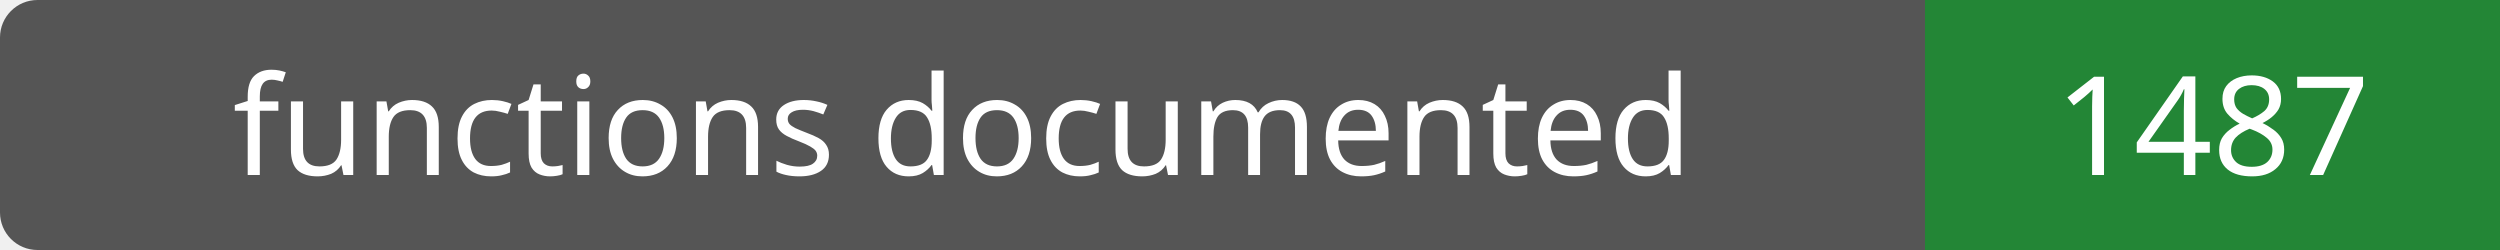
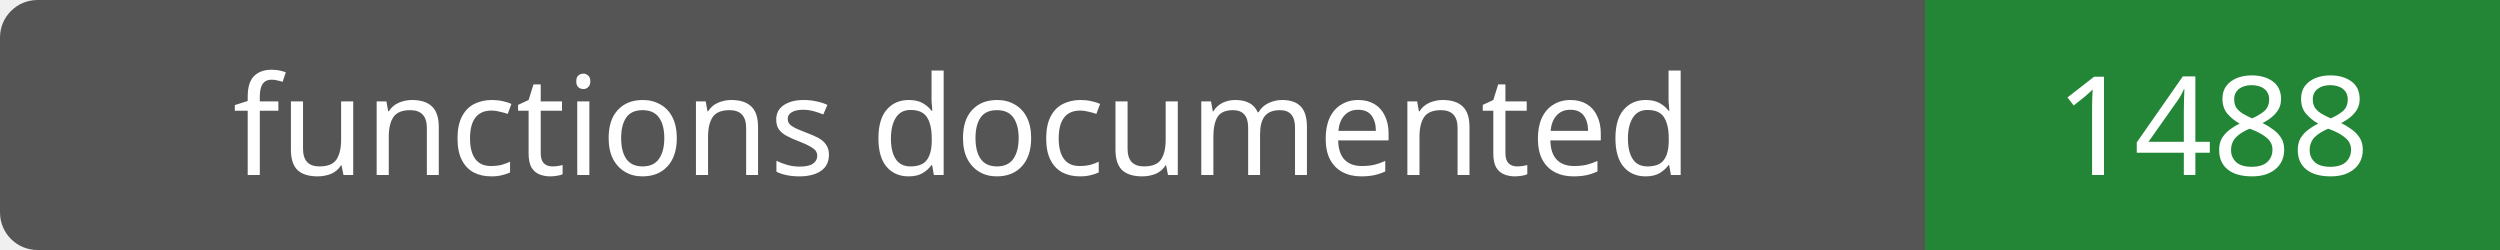
- <svg xmlns="http://www.w3.org/2000/svg" width="200" height="20" role="img" aria-label="functions documented: 1487">
+ <svg xmlns="http://www.w3.org/2000/svg" width="200" height="20" role="img" aria-label="functions documented: 1488">
  <rect width="200" height="20" rx="3" fill="#555" />
  <path fill="#238636" d="M154 0h46v20H154z" />
  <g fill="#fff" text-anchor="middle" font-family="Verdana,sans-serif" font-size="11">
    <text x="77.0" y="14">functions documented</text>
-     <text x="177.0" y="14">1487</text>
+     <text x="177.0" y="14">1488</text>
  </g>
</svg>
